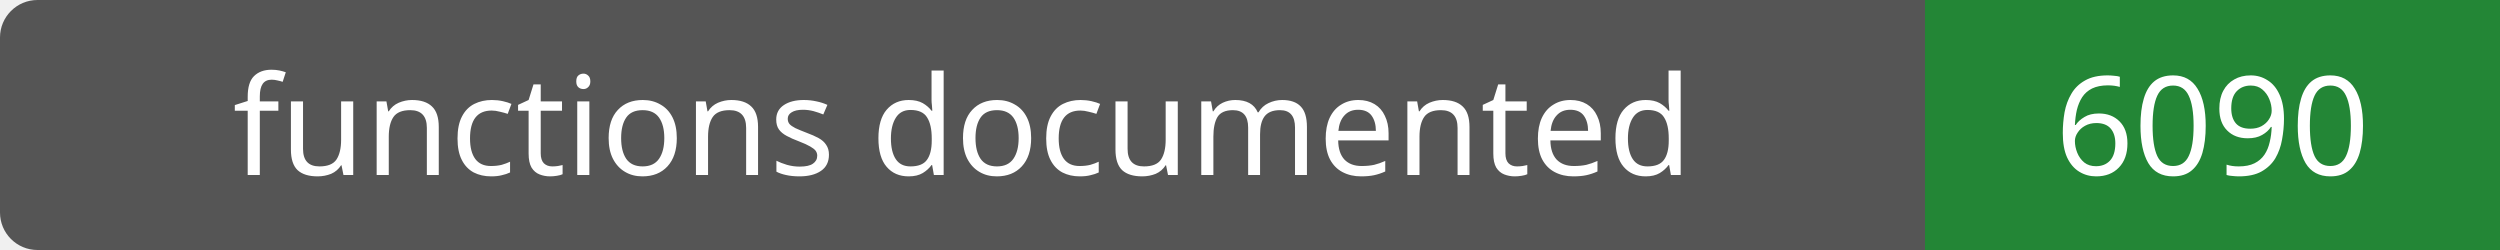
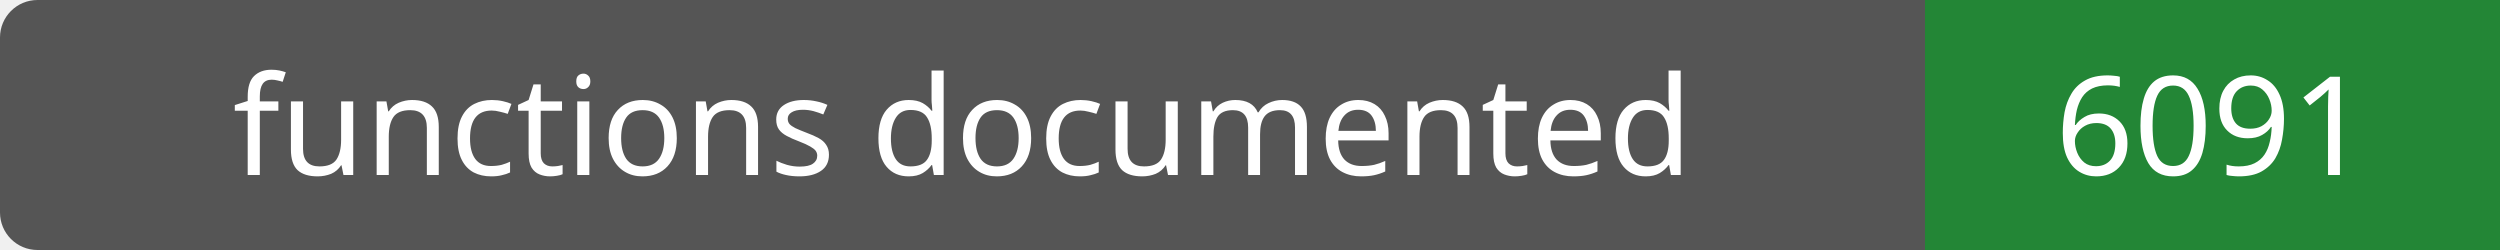
- <svg xmlns="http://www.w3.org/2000/svg" width="200" height="20" role="img" aria-label="functions documented: 6090">
+ <svg xmlns="http://www.w3.org/2000/svg" width="200" height="20" role="img" aria-label="functions documented: 6091">
  <rect width="200" height="20" rx="3" fill="#555" />
  <path fill="#238636" d="M154 0h46v20H154z" />
  <g fill="#fff" text-anchor="middle" font-family="Verdana,sans-serif" font-size="11">
    <text x="77.0" y="14">functions documented</text>
-     <text x="177.0" y="14">6090</text>
+     <text x="177.0" y="14">6091</text>
  </g>
</svg>
